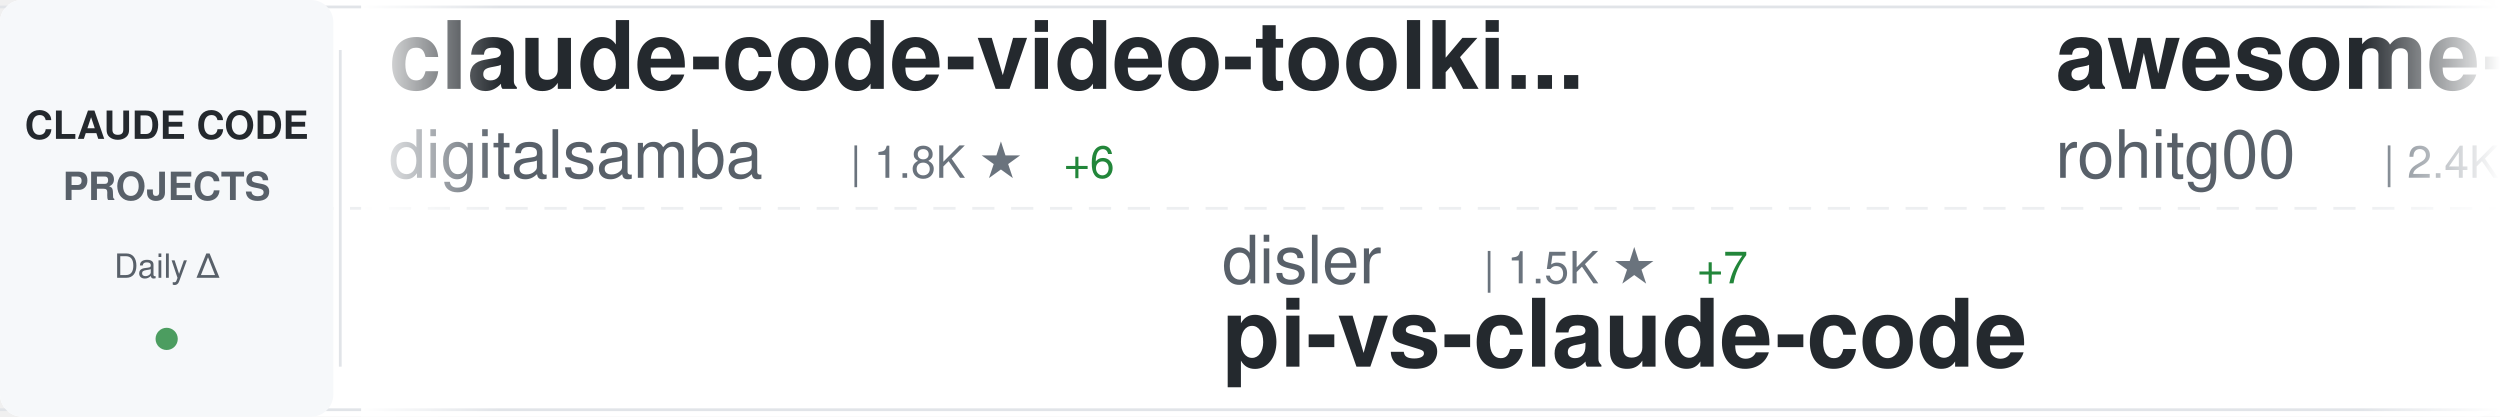
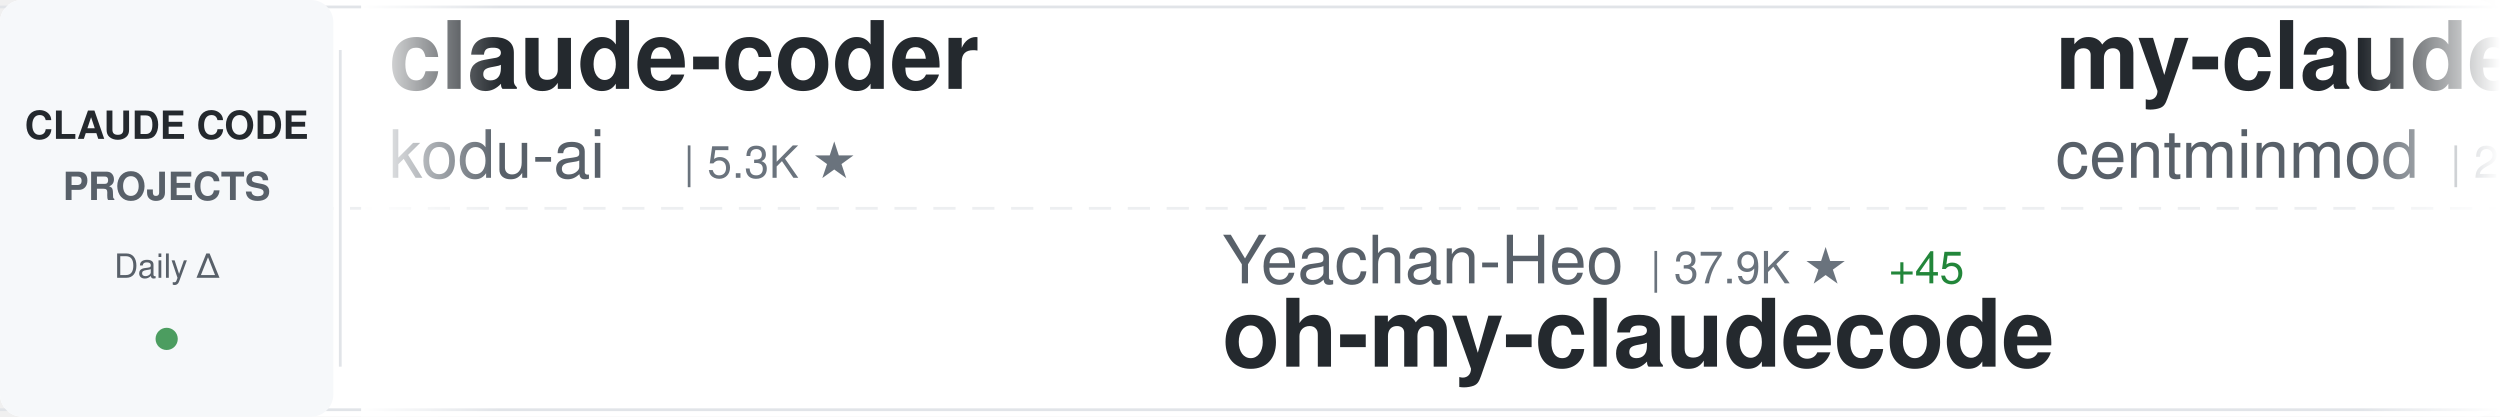
<svg xmlns="http://www.w3.org/2000/svg" width="900" height="150">
  <defs>
    <linearGradient id="awesomeLeftFade" x1="0%" y1="0%" x2="100%" y2="0%">
      <stop offset="0%" style="stop-color:#ffffff;stop-opacity:1" />
      <stop offset="100%" style="stop-color:#ffffff;stop-opacity:0" />
    </linearGradient>
    <linearGradient id="awesomeRightFade" x1="0%" y1="0%" x2="100%" y2="0%">
      <stop offset="0%" style="stop-color:#ffffff;stop-opacity:0" />
      <stop offset="100%" style="stop-color:#ffffff;stop-opacity:1" />
    </linearGradient>
  </defs>
  <rect width="900" height="150" fill="#ffffff" rx="8" />
  <rect x="0" y="2" width="900" height="1" fill="#e1e4e8" />
  <rect x="0" y="147" width="900" height="1" fill="#e1e4e8" />
  <line x1="0" y1="75" x2="900" y2="75" stroke="#e1e4e8" stroke-width="1" stroke-dasharray="8 6" opacity="0.6" />
  <rect x="0" y="0" width="120" height="150" fill="#f6f8fa" rx="8" />
  <text x="60" y="50" font-family="-apple-system, BlinkMacSystemFont, 'Segoe UI', Helvetica, Arial, sans-serif" font-size="14" font-weight="600" fill="#24292e" text-anchor="middle">CLAUDE CODE</text>
  <text x="60" y="72" font-family="-apple-system, BlinkMacSystemFont, 'Segoe UI', Helvetica, Arial, sans-serif" font-size="14" font-weight="600" fill="#586069" text-anchor="middle">PROJECTS</text>
  <text x="60" y="100" font-family="-apple-system, BlinkMacSystemFont, 'Segoe UI', Helvetica, Arial, sans-serif" font-size="12" font-weight="500" fill="#586069" text-anchor="middle">Daily Δ</text>
  <circle cx="60" cy="122" r="4" fill="#22863a" opacity="0.8" />
  <rect x="122" y="18" width="1" height="114" fill="#e1e4e8" />
  <clipPath id="awesomeTickerClip">
    <rect x="130" y="0" width="770" height="150" />
  </clipPath>
  <g clip-path="url(#awesomeTickerClip)">
    <g id="awesomeTickerItems">
      <animateTransform attributeName="transform" attributeType="XML" type="translate" from="0 0" to="-3000 0" dur="54s" repeatCount="indefinite" />
      <g transform="translate(0, 0)">
-         <text x="140" y="32" font-family="-apple-system, BlinkMacSystemFont, 'Segoe UI', Helvetica, Arial, sans-serif" font-size="34" font-weight="600" fill="#24292e">claude-code-video-toolki...</text>
-         <text x="140" y="64" font-family="-apple-system, BlinkMacSystemFont, 'Segoe UI', Helvetica, Arial, sans-serif" font-size="24" font-weight="400" fill="#586069">digitalsamba</text>
-         <text x="306" y="64" font-family="-apple-system, BlinkMacSystemFont, 'Segoe UI', Helvetica, Arial, sans-serif" font-size="16" font-weight="500" fill="#6a737d">| 1.8K ★</text>
-         <text x="383" y="64" font-family="-apple-system, BlinkMacSystemFont, 'Segoe UI', Helvetica, Arial, sans-serif" font-size="16" font-weight="500" fill="#22863a"> +6</text>
+         <text x="140" y="32" font-family="-apple-system, BlinkMacSystemFont, 'Segoe UI', Helvetica, Arial, sans-serif" font-size="34" font-weight="600" fill="#24292e">claude-coder</text>
+         <text x="140" y="64" font-family="-apple-system, BlinkMacSystemFont, 'Segoe UI', Helvetica, Arial, sans-serif" font-size="24" font-weight="400" fill="#586069">kodu-ai</text>
+         <text x="246" y="64" font-family="-apple-system, BlinkMacSystemFont, 'Segoe UI', Helvetica, Arial, sans-serif" font-size="16" font-weight="500" fill="#6a737d">| 5.3K ★</text>
      </g>
      <g transform="translate(300, 0)">
-         <text x="140" y="102" font-family="-apple-system, BlinkMacSystemFont, 'Segoe UI', Helvetica, Arial, sans-serif" font-size="24" font-weight="400" fill="#586069">disler</text>
-         <text x="234" y="102" font-family="-apple-system, BlinkMacSystemFont, 'Segoe UI', Helvetica, Arial, sans-serif" font-size="16" font-weight="500" fill="#6a737d">| 1.5K ★</text>
-         <text x="311" y="102" font-family="-apple-system, BlinkMacSystemFont, 'Segoe UI', Helvetica, Arial, sans-serif" font-size="16" font-weight="500" fill="#22863a"> +7</text>
-         <text x="140" y="132" font-family="-apple-system, BlinkMacSystemFont, 'Segoe UI', Helvetica, Arial, sans-serif" font-size="34" font-weight="600" fill="#24292e">pi-vs-claude-code</text>
+         <text x="140" y="102" font-family="-apple-system, BlinkMacSystemFont, 'Segoe UI', Helvetica, Arial, sans-serif" font-size="24" font-weight="400" fill="#586069">Yeachan-Heo</text>
+         <text x="294" y="102" font-family="-apple-system, BlinkMacSystemFont, 'Segoe UI', Helvetica, Arial, sans-serif" font-size="16" font-weight="500" fill="#6a737d">| 37.9K ★</text>
+         <text x="380" y="102" font-family="-apple-system, BlinkMacSystemFont, 'Segoe UI', Helvetica, Arial, sans-serif" font-size="16" font-weight="500" fill="#22863a"> +45</text>
+         <text x="140" y="132" font-family="-apple-system, BlinkMacSystemFont, 'Segoe UI', Helvetica, Arial, sans-serif" font-size="34" font-weight="600" fill="#24292e">oh-my-claudecode</text>
      </g>
      <g transform="translate(600, 0)">
-         <text x="140" y="32" font-family="-apple-system, BlinkMacSystemFont, 'Segoe UI', Helvetica, Arial, sans-serif" font-size="34" font-weight="600" fill="#24292e">awesome-claude-code-tool...</text>
-         <text x="140" y="64" font-family="-apple-system, BlinkMacSystemFont, 'Segoe UI', Helvetica, Arial, sans-serif" font-size="24" font-weight="400" fill="#586069">rohitg00</text>
-         <text x="258" y="64" font-family="-apple-system, BlinkMacSystemFont, 'Segoe UI', Helvetica, Arial, sans-serif" font-size="16" font-weight="500" fill="#6a737d">| 2.4K ★</text>
-         <text x="335" y="64" font-family="-apple-system, BlinkMacSystemFont, 'Segoe UI', Helvetica, Arial, sans-serif" font-size="16" font-weight="500" fill="#22863a"> +2</text>
-       </g>
-       <g transform="translate(900, 0)">
-         <text x="140" y="102" font-family="-apple-system, BlinkMacSystemFont, 'Segoe UI', Helvetica, Arial, sans-serif" font-size="24" font-weight="400" fill="#586069">chauncygu</text>
-         <text x="270" y="102" font-family="-apple-system, BlinkMacSystemFont, 'Segoe UI', Helvetica, Arial, sans-serif" font-size="16" font-weight="500" fill="#6a737d">| 2.8K ★</text>
-         <text x="347" y="102" font-family="-apple-system, BlinkMacSystemFont, 'Segoe UI', Helvetica, Arial, sans-serif" font-size="16" font-weight="500" fill="#22863a"> +3</text>
-         <text x="140" y="132" font-family="-apple-system, BlinkMacSystemFont, 'Segoe UI', Helvetica, Arial, sans-serif" font-size="34" font-weight="600" fill="#24292e">collection-claude-code-s...</text>
-       </g>
-       <g transform="translate(1200, 0)">
        <text x="140" y="32" font-family="-apple-system, BlinkMacSystemFont, 'Segoe UI', Helvetica, Arial, sans-serif" font-size="34" font-weight="600" fill="#24292e">my-claude-code-setup</text>
        <text x="140" y="64" font-family="-apple-system, BlinkMacSystemFont, 'Segoe UI', Helvetica, Arial, sans-serif" font-size="24" font-weight="400" fill="#586069">centminmod</text>
        <text x="282" y="64" font-family="-apple-system, BlinkMacSystemFont, 'Segoe UI', Helvetica, Arial, sans-serif" font-size="16" font-weight="500" fill="#6a737d">| 2.5K ★</text>
        <text x="359" y="64" font-family="-apple-system, BlinkMacSystemFont, 'Segoe UI', Helvetica, Arial, sans-serif" font-size="16" font-weight="500" fill="#22863a"> +3</text>
      </g>
+       <g transform="translate(900, 0)">
+         <text x="140" y="102" font-family="-apple-system, BlinkMacSystemFont, 'Segoe UI', Helvetica, Arial, sans-serif" font-size="24" font-weight="400" fill="#586069">hangsman</text>
+         <text x="258" y="102" font-family="-apple-system, BlinkMacSystemFont, 'Segoe UI', Helvetica, Arial, sans-serif" font-size="16" font-weight="500" fill="#6a737d">| 788 ★</text>
+         <text x="140" y="132" font-family="-apple-system, BlinkMacSystemFont, 'Segoe UI', Helvetica, Arial, sans-serif" font-size="34" font-weight="600" fill="#24292e">claude-code-source</text>
+       </g>
+       <g transform="translate(1200, 0)">
+         <text x="140" y="32" font-family="-apple-system, BlinkMacSystemFont, 'Segoe UI', Helvetica, Arial, sans-serif" font-size="34" font-weight="600" fill="#24292e">claude-code-from-source</text>
+         <text x="140" y="64" font-family="-apple-system, BlinkMacSystemFont, 'Segoe UI', Helvetica, Arial, sans-serif" font-size="24" font-weight="400" fill="#586069">alejandrobalderas</text>
+         <text x="366" y="64" font-family="-apple-system, BlinkMacSystemFont, 'Segoe UI', Helvetica, Arial, sans-serif" font-size="16" font-weight="500" fill="#6a737d">| 2.7K ★</text>
+         <text x="443" y="64" font-family="-apple-system, BlinkMacSystemFont, 'Segoe UI', Helvetica, Arial, sans-serif" font-size="16" font-weight="500" fill="#22863a"> +1</text>
+       </g>
      <g transform="translate(1500, 0)">
-         <text x="140" y="102" font-family="-apple-system, BlinkMacSystemFont, 'Segoe UI', Helvetica, Arial, sans-serif" font-size="24" font-weight="400" fill="#586069">VILA-Lab</text>
-         <text x="258" y="102" font-family="-apple-system, BlinkMacSystemFont, 'Segoe UI', Helvetica, Arial, sans-serif" font-size="16" font-weight="500" fill="#6a737d">| 2.0K ★</text>
-         <text x="335" y="102" font-family="-apple-system, BlinkMacSystemFont, 'Segoe UI', Helvetica, Arial, sans-serif" font-size="16" font-weight="500" fill="#22863a"> +5</text>
-         <text x="140" y="132" font-family="-apple-system, BlinkMacSystemFont, 'Segoe UI', Helvetica, Arial, sans-serif" font-size="34" font-weight="600" fill="#24292e">Dive-into-Claude-Code</text>
+         <text x="140" y="102" font-family="-apple-system, BlinkMacSystemFont, 'Segoe UI', Helvetica, Arial, sans-serif" font-size="24" font-weight="400" fill="#586069">ykdojo</text>
+         <text x="234" y="102" font-family="-apple-system, BlinkMacSystemFont, 'Segoe UI', Helvetica, Arial, sans-serif" font-size="16" font-weight="500" fill="#6a737d">| 9.4K ★</text>
+         <text x="311" y="102" font-family="-apple-system, BlinkMacSystemFont, 'Segoe UI', Helvetica, Arial, sans-serif" font-size="16" font-weight="500" fill="#22863a"> +15</text>
+         <text x="140" y="132" font-family="-apple-system, BlinkMacSystemFont, 'Segoe UI', Helvetica, Arial, sans-serif" font-size="34" font-weight="600" fill="#24292e">claude-code-tips</text>
      </g>
      <g transform="translate(1800, 0)">
-         <text x="140" y="32" font-family="-apple-system, BlinkMacSystemFont, 'Segoe UI', Helvetica, Arial, sans-serif" font-size="34" font-weight="600" fill="#24292e">how-claude-code-works</text>
-         <text x="140" y="64" font-family="-apple-system, BlinkMacSystemFont, 'Segoe UI', Helvetica, Arial, sans-serif" font-size="24" font-weight="400" fill="#586069">Windy3f3f3f3f</text>
-         <text x="318" y="64" font-family="-apple-system, BlinkMacSystemFont, 'Segoe UI', Helvetica, Arial, sans-serif" font-size="16" font-weight="500" fill="#6a737d">| 3.2K ★</text>
-         <text x="395" y="64" font-family="-apple-system, BlinkMacSystemFont, 'Segoe UI', Helvetica, Arial, sans-serif" font-size="16" font-weight="500" fill="#22863a"> +12</text>
+         <text x="140" y="32" font-family="-apple-system, BlinkMacSystemFont, 'Segoe UI', Helvetica, Arial, sans-serif" font-size="34" font-weight="600" fill="#24292e">system_prompts_leaks</text>
+         <text x="140" y="64" font-family="-apple-system, BlinkMacSystemFont, 'Segoe UI', Helvetica, Arial, sans-serif" font-size="24" font-weight="400" fill="#586069">asgeirtj</text>
+         <text x="258" y="64" font-family="-apple-system, BlinkMacSystemFont, 'Segoe UI', Helvetica, Arial, sans-serif" font-size="16" font-weight="500" fill="#6a737d">| 59.3K ★</text>
+         <text x="344" y="64" font-family="-apple-system, BlinkMacSystemFont, 'Segoe UI', Helvetica, Arial, sans-serif" font-size="16" font-weight="500" fill="#22863a"> +242</text>
      </g>
      <g transform="translate(2100, 0)">
-         <text x="140" y="102" font-family="-apple-system, BlinkMacSystemFont, 'Segoe UI', Helvetica, Arial, sans-serif" font-size="24" font-weight="400" fill="#586069">ponponon</text>
-         <text x="258" y="102" font-family="-apple-system, BlinkMacSystemFont, 'Segoe UI', Helvetica, Arial, sans-serif" font-size="16" font-weight="500" fill="#6a737d">| 2.3K ★</text>
-         <text x="335" y="102" font-family="-apple-system, BlinkMacSystemFont, 'Segoe UI', Helvetica, Arial, sans-serif" font-size="16" font-weight="500" fill="#22863a"> +2</text>
-         <text x="140" y="132" font-family="-apple-system, BlinkMacSystemFont, 'Segoe UI', Helvetica, Arial, sans-serif" font-size="34" font-weight="600" fill="#24292e">claude_code_src</text>
+         <text x="140" y="102" font-family="-apple-system, BlinkMacSystemFont, 'Segoe UI', Helvetica, Arial, sans-serif" font-size="24" font-weight="400" fill="#586069">oboard</text>
+         <text x="234" y="102" font-family="-apple-system, BlinkMacSystemFont, 'Segoe UI', Helvetica, Arial, sans-serif" font-size="16" font-weight="500" fill="#6a737d">| 3.3K ★</text>
+         <text x="140" y="132" font-family="-apple-system, BlinkMacSystemFont, 'Segoe UI', Helvetica, Arial, sans-serif" font-size="34" font-weight="600" fill="#24292e">claude-code-rev</text>
      </g>
      <g transform="translate(2400, 0)">
-         <text x="140" y="32" font-family="-apple-system, BlinkMacSystemFont, 'Segoe UI', Helvetica, Arial, sans-serif" font-size="34" font-weight="600" fill="#24292e">everything-claude-code-z...</text>
-         <text x="140" y="64" font-family="-apple-system, BlinkMacSystemFont, 'Segoe UI', Helvetica, Arial, sans-serif" font-size="24" font-weight="400" fill="#586069">xu-xiang</text>
-         <text x="258" y="64" font-family="-apple-system, BlinkMacSystemFont, 'Segoe UI', Helvetica, Arial, sans-serif" font-size="16" font-weight="500" fill="#6a737d">| 1.7K ★</text>
-         <text x="335" y="64" font-family="-apple-system, BlinkMacSystemFont, 'Segoe UI', Helvetica, Arial, sans-serif" font-size="16" font-weight="500" fill="#22863a"> +9</text>
+         <text x="140" y="32" font-family="-apple-system, BlinkMacSystemFont, 'Segoe UI', Helvetica, Arial, sans-serif" font-size="34" font-weight="600" fill="#24292e">andrej-karpathy-skills</text>
+         <text x="140" y="64" font-family="-apple-system, BlinkMacSystemFont, 'Segoe UI', Helvetica, Arial, sans-serif" font-size="24" font-weight="400" fill="#586069">multica-ai</text>
+         <text x="282" y="64" font-family="-apple-system, BlinkMacSystemFont, 'Segoe UI', Helvetica, Arial, sans-serif" font-size="16" font-weight="500" fill="#6a737d">| 194.8K ★</text>
+         <text x="377" y="64" font-family="-apple-system, BlinkMacSystemFont, 'Segoe UI', Helvetica, Arial, sans-serif" font-size="16" font-weight="500" fill="#22863a"> +385</text>
      </g>
      <g transform="translate(2700, 0)">
-         <text x="140" y="102" font-family="-apple-system, BlinkMacSystemFont, 'Segoe UI', Helvetica, Arial, sans-serif" font-size="24" font-weight="400" fill="#586069">Cranot</text>
-         <text x="234" y="102" font-family="-apple-system, BlinkMacSystemFont, 'Segoe UI', Helvetica, Arial, sans-serif" font-size="16" font-weight="500" fill="#6a737d">| 2.8K ★</text>
-         <text x="140" y="132" font-family="-apple-system, BlinkMacSystemFont, 'Segoe UI', Helvetica, Arial, sans-serif" font-size="34" font-weight="600" fill="#24292e">claude-code-guide</text>
+         <text x="140" y="102" font-family="-apple-system, BlinkMacSystemFont, 'Segoe UI', Helvetica, Arial, sans-serif" font-size="24" font-weight="400" fill="#586069">jeremylongshore</text>
+         <text x="342" y="102" font-family="-apple-system, BlinkMacSystemFont, 'Segoe UI', Helvetica, Arial, sans-serif" font-size="16" font-weight="500" fill="#6a737d">| 2.5K ★</text>
+         <text x="419" y="102" font-family="-apple-system, BlinkMacSystemFont, 'Segoe UI', Helvetica, Arial, sans-serif" font-size="16" font-weight="500" fill="#22863a"> +5</text>
+         <text x="140" y="132" font-family="-apple-system, BlinkMacSystemFont, 'Segoe UI', Helvetica, Arial, sans-serif" font-size="34" font-weight="600" fill="#24292e">claude-code-plugins-plus...</text>
      </g>
      <g transform="translate(3000, 0)">
-         <text x="140" y="32" font-family="-apple-system, BlinkMacSystemFont, 'Segoe UI', Helvetica, Arial, sans-serif" font-size="34" font-weight="600" fill="#24292e">claude-code-video-toolki...</text>
-         <text x="140" y="64" font-family="-apple-system, BlinkMacSystemFont, 'Segoe UI', Helvetica, Arial, sans-serif" font-size="24" font-weight="400" fill="#586069">digitalsamba</text>
-         <text x="306" y="64" font-family="-apple-system, BlinkMacSystemFont, 'Segoe UI', Helvetica, Arial, sans-serif" font-size="16" font-weight="500" fill="#6a737d">| 1.8K ★</text>
-         <text x="383" y="64" font-family="-apple-system, BlinkMacSystemFont, 'Segoe UI', Helvetica, Arial, sans-serif" font-size="16" font-weight="500" fill="#22863a"> +6</text>
+         <text x="140" y="32" font-family="-apple-system, BlinkMacSystemFont, 'Segoe UI', Helvetica, Arial, sans-serif" font-size="34" font-weight="600" fill="#24292e">claude-coder</text>
+         <text x="140" y="64" font-family="-apple-system, BlinkMacSystemFont, 'Segoe UI', Helvetica, Arial, sans-serif" font-size="24" font-weight="400" fill="#586069">kodu-ai</text>
+         <text x="246" y="64" font-family="-apple-system, BlinkMacSystemFont, 'Segoe UI', Helvetica, Arial, sans-serif" font-size="16" font-weight="500" fill="#6a737d">| 5.3K ★</text>
      </g>
      <g transform="translate(3300, 0)">
-         <text x="140" y="102" font-family="-apple-system, BlinkMacSystemFont, 'Segoe UI', Helvetica, Arial, sans-serif" font-size="24" font-weight="400" fill="#586069">disler</text>
-         <text x="234" y="102" font-family="-apple-system, BlinkMacSystemFont, 'Segoe UI', Helvetica, Arial, sans-serif" font-size="16" font-weight="500" fill="#6a737d">| 1.5K ★</text>
-         <text x="311" y="102" font-family="-apple-system, BlinkMacSystemFont, 'Segoe UI', Helvetica, Arial, sans-serif" font-size="16" font-weight="500" fill="#22863a"> +7</text>
-         <text x="140" y="132" font-family="-apple-system, BlinkMacSystemFont, 'Segoe UI', Helvetica, Arial, sans-serif" font-size="34" font-weight="600" fill="#24292e">pi-vs-claude-code</text>
+         <text x="140" y="102" font-family="-apple-system, BlinkMacSystemFont, 'Segoe UI', Helvetica, Arial, sans-serif" font-size="24" font-weight="400" fill="#586069">Yeachan-Heo</text>
+         <text x="294" y="102" font-family="-apple-system, BlinkMacSystemFont, 'Segoe UI', Helvetica, Arial, sans-serif" font-size="16" font-weight="500" fill="#6a737d">| 37.9K ★</text>
+         <text x="380" y="102" font-family="-apple-system, BlinkMacSystemFont, 'Segoe UI', Helvetica, Arial, sans-serif" font-size="16" font-weight="500" fill="#22863a"> +45</text>
+         <text x="140" y="132" font-family="-apple-system, BlinkMacSystemFont, 'Segoe UI', Helvetica, Arial, sans-serif" font-size="34" font-weight="600" fill="#24292e">oh-my-claudecode</text>
      </g>
      <g transform="translate(3600, 0)">
-         <text x="140" y="32" font-family="-apple-system, BlinkMacSystemFont, 'Segoe UI', Helvetica, Arial, sans-serif" font-size="34" font-weight="600" fill="#24292e">awesome-claude-code-tool...</text>
-         <text x="140" y="64" font-family="-apple-system, BlinkMacSystemFont, 'Segoe UI', Helvetica, Arial, sans-serif" font-size="24" font-weight="400" fill="#586069">rohitg00</text>
-         <text x="258" y="64" font-family="-apple-system, BlinkMacSystemFont, 'Segoe UI', Helvetica, Arial, sans-serif" font-size="16" font-weight="500" fill="#6a737d">| 2.4K ★</text>
-         <text x="335" y="64" font-family="-apple-system, BlinkMacSystemFont, 'Segoe UI', Helvetica, Arial, sans-serif" font-size="16" font-weight="500" fill="#22863a"> +2</text>
+         <text x="140" y="32" font-family="-apple-system, BlinkMacSystemFont, 'Segoe UI', Helvetica, Arial, sans-serif" font-size="34" font-weight="600" fill="#24292e">my-claude-code-setup</text>
+         <text x="140" y="64" font-family="-apple-system, BlinkMacSystemFont, 'Segoe UI', Helvetica, Arial, sans-serif" font-size="24" font-weight="400" fill="#586069">centminmod</text>
+         <text x="282" y="64" font-family="-apple-system, BlinkMacSystemFont, 'Segoe UI', Helvetica, Arial, sans-serif" font-size="16" font-weight="500" fill="#6a737d">| 2.5K ★</text>
+         <text x="359" y="64" font-family="-apple-system, BlinkMacSystemFont, 'Segoe UI', Helvetica, Arial, sans-serif" font-size="16" font-weight="500" fill="#22863a"> +3</text>
      </g>
      <g transform="translate(3900, 0)">
-         <text x="140" y="102" font-family="-apple-system, BlinkMacSystemFont, 'Segoe UI', Helvetica, Arial, sans-serif" font-size="24" font-weight="400" fill="#586069">chauncygu</text>
-         <text x="270" y="102" font-family="-apple-system, BlinkMacSystemFont, 'Segoe UI', Helvetica, Arial, sans-serif" font-size="16" font-weight="500" fill="#6a737d">| 2.8K ★</text>
-         <text x="347" y="102" font-family="-apple-system, BlinkMacSystemFont, 'Segoe UI', Helvetica, Arial, sans-serif" font-size="16" font-weight="500" fill="#22863a"> +3</text>
-         <text x="140" y="132" font-family="-apple-system, BlinkMacSystemFont, 'Segoe UI', Helvetica, Arial, sans-serif" font-size="34" font-weight="600" fill="#24292e">collection-claude-code-s...</text>
+         <text x="140" y="102" font-family="-apple-system, BlinkMacSystemFont, 'Segoe UI', Helvetica, Arial, sans-serif" font-size="24" font-weight="400" fill="#586069">hangsman</text>
+         <text x="258" y="102" font-family="-apple-system, BlinkMacSystemFont, 'Segoe UI', Helvetica, Arial, sans-serif" font-size="16" font-weight="500" fill="#6a737d">| 788 ★</text>
+         <text x="140" y="132" font-family="-apple-system, BlinkMacSystemFont, 'Segoe UI', Helvetica, Arial, sans-serif" font-size="34" font-weight="600" fill="#24292e">claude-code-source</text>
      </g>
    </g>
  </g>
  <rect x="130" y="0" width="50" height="150" fill="url(#awesomeLeftFade)" />
  <rect x="850" y="0" width="50" height="150" fill="url(#awesomeRightFade)" />
</svg>
